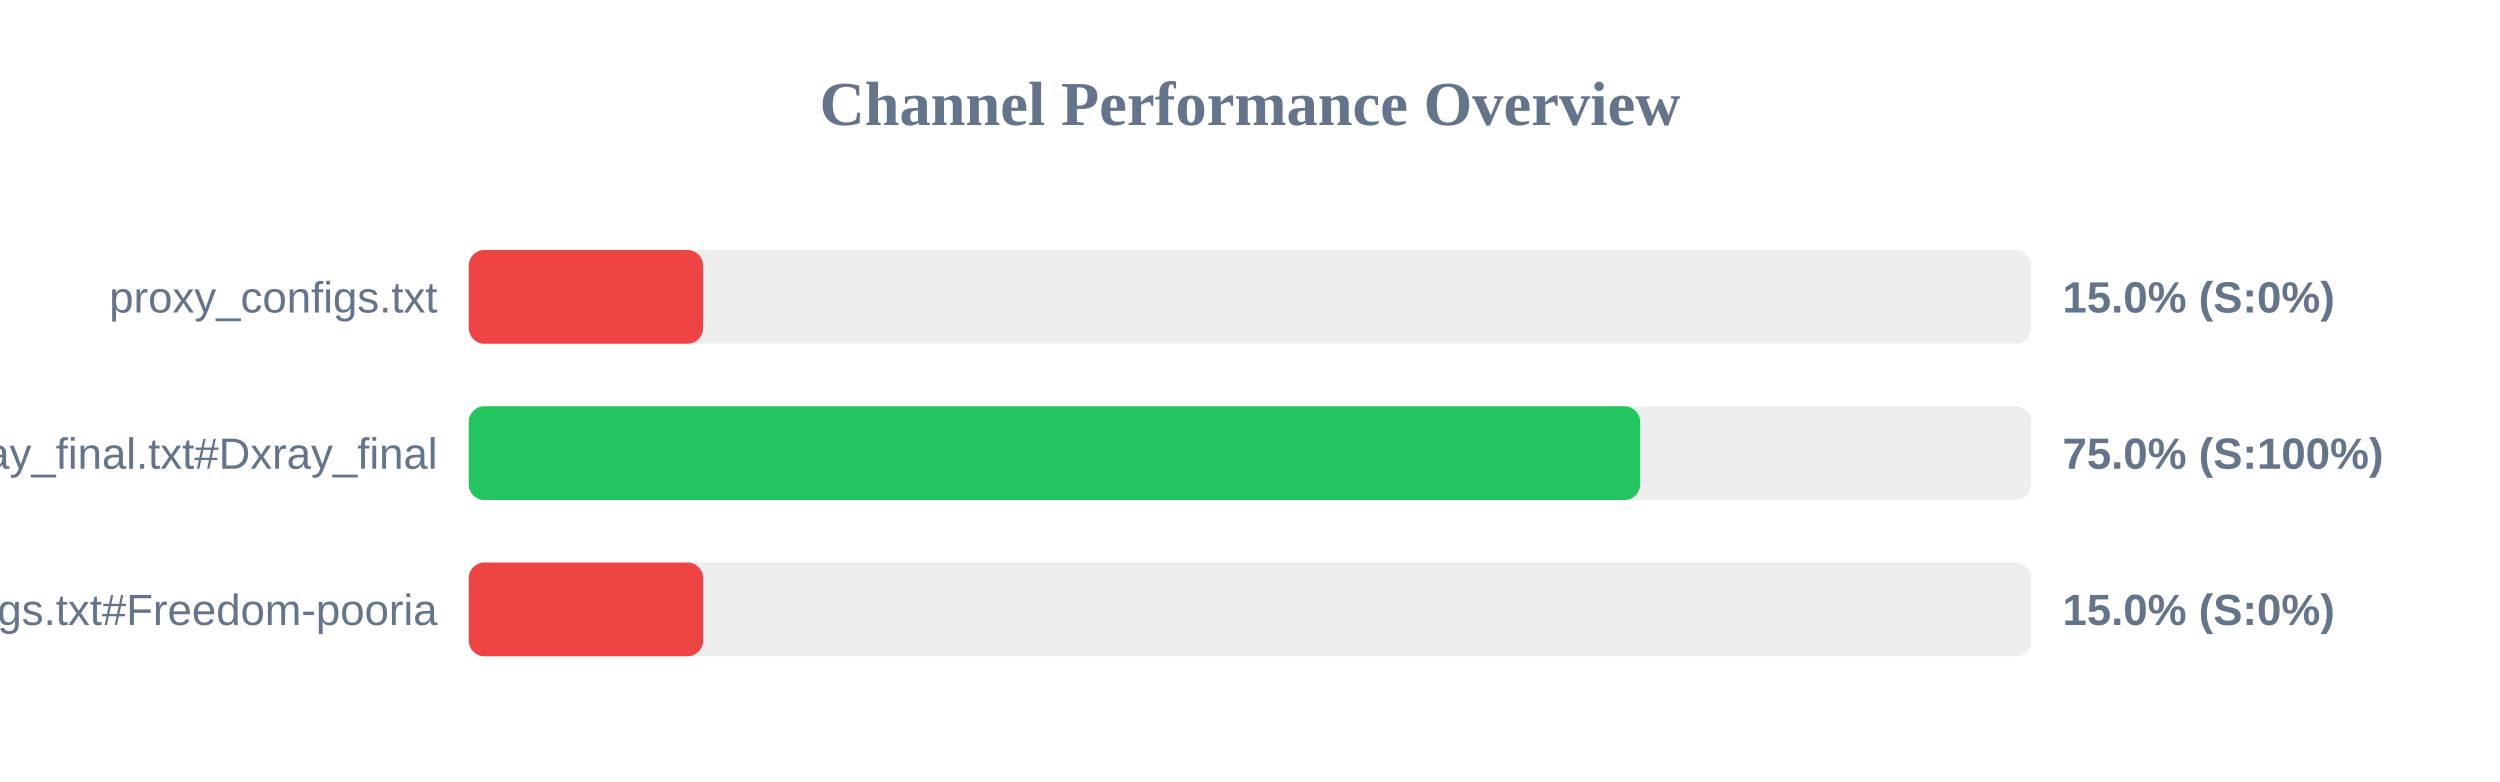
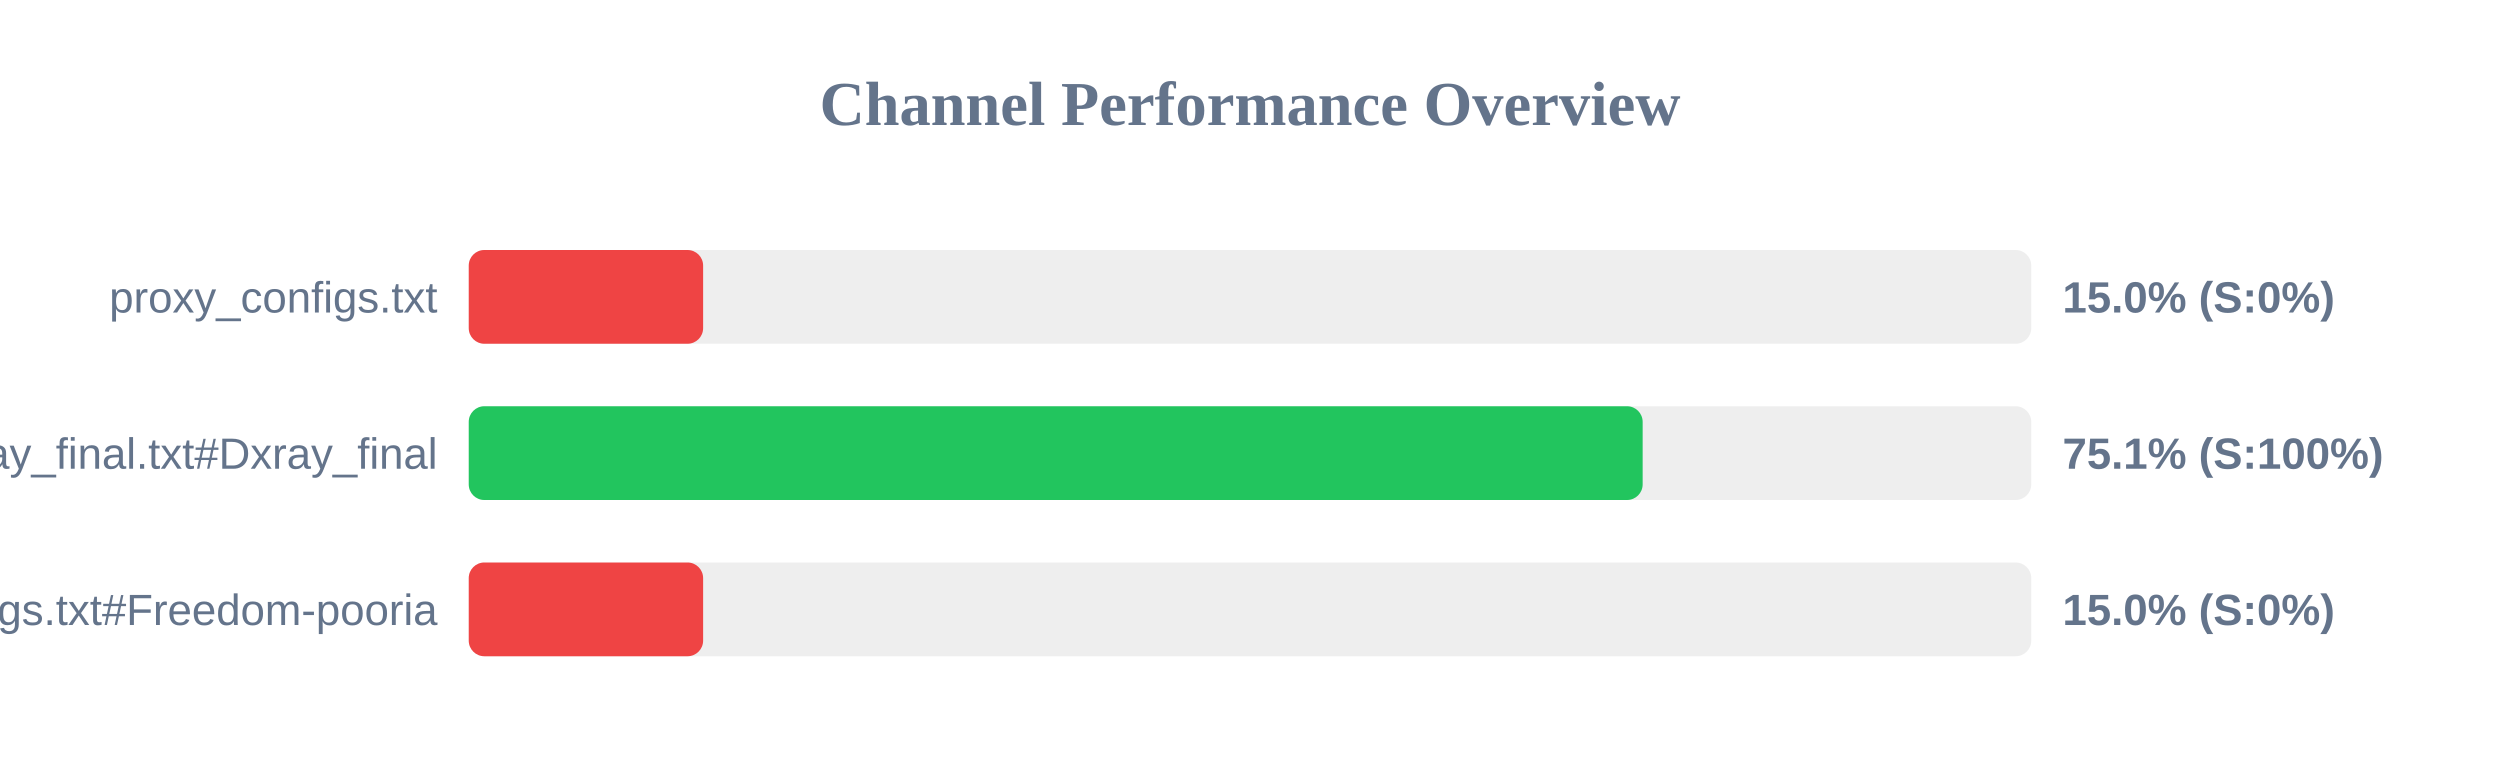
<svg xmlns="http://www.w3.org/2000/svg" width="800" height="250" version="1.1">
  <style>
        .row { font: 14px Arial; fill: #64748b; }
        .score { font: bold 14px Arial; fill: #64748b; }
    </style>
  <text x="400" y="40" text-anchor="middle" font-size="20px" font-weight="bold" fill="#64748b">Channel Performance Overview</text>
  <rect x="150" y="80" width="500" height="30" fill="#eee" rx="5" />
  <rect x="150" y="80" width="75.0" height="30" fill="#ef4444" rx="5" />
  <text x="140" y="100" text-anchor="end" class="row">proxy_configs.txt</text>
  <text x="660" y="100" text-anchor="start" class="score">15.0% (S:0%)</text>
  <rect x="150" y="130" width="500" height="30" fill="#eee" rx="5" />
-   <rect x="150" y="130" width="374.85" height="30" fill="#22c55e" rx="5" />
+   <rect x="150" y="130" width="375.65" height="30" fill="#22c55e" rx="5" />
  <text x="140" y="150" text-anchor="end" class="row">xray_final.txt#Dxray_final</text>
-   <text x="660" y="150" text-anchor="start" class="score">75.0% (S:100%)</text>
+   <text x="660" y="150" text-anchor="start" class="score">75.1% (S:100%)</text>
  <rect x="150" y="180" width="500" height="30" fill="#eee" rx="5" />
  <rect x="150" y="180" width="75.0" height="30" fill="#ef4444" rx="5" />
  <text x="140" y="200" text-anchor="end" class="row">v2ray_configs.txt#Freedom-pooria</text>
  <text x="660" y="200" text-anchor="start" class="score">15.0% (S:0%)</text>
</svg>
